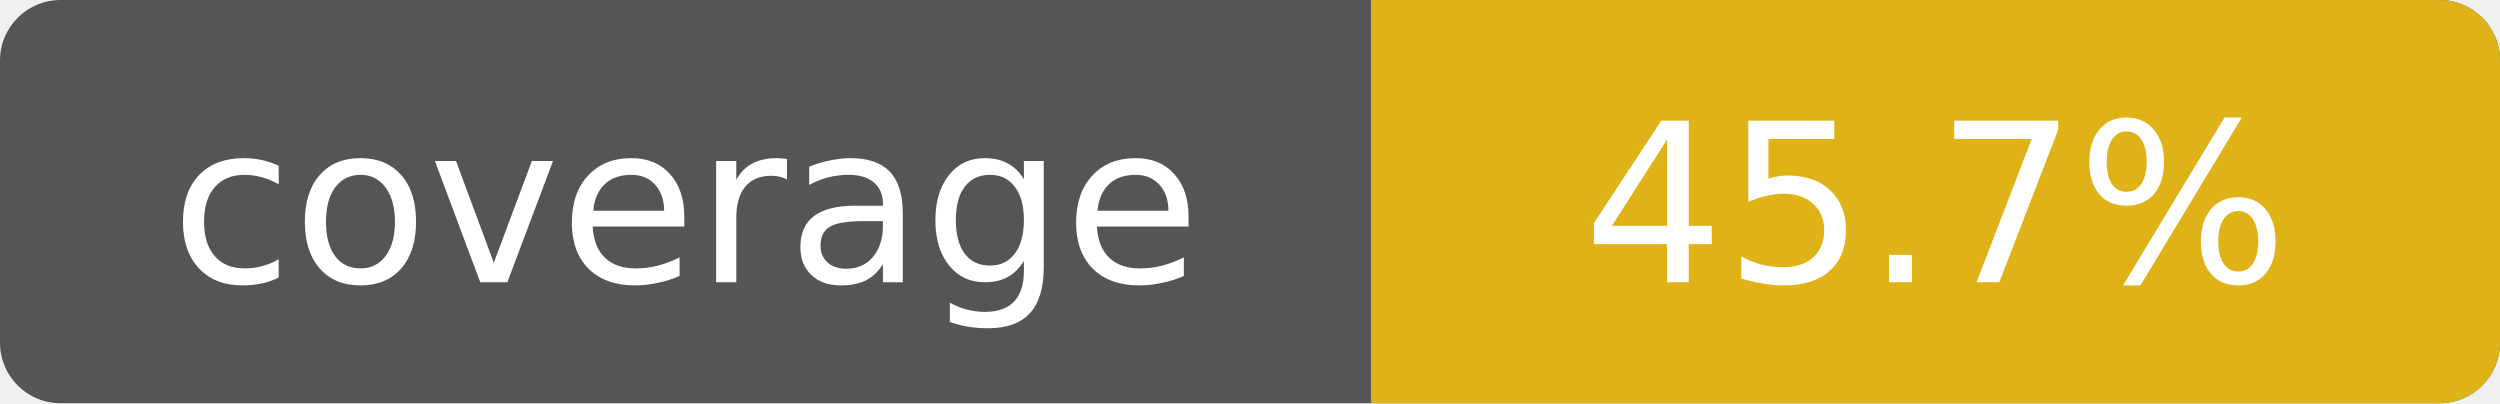
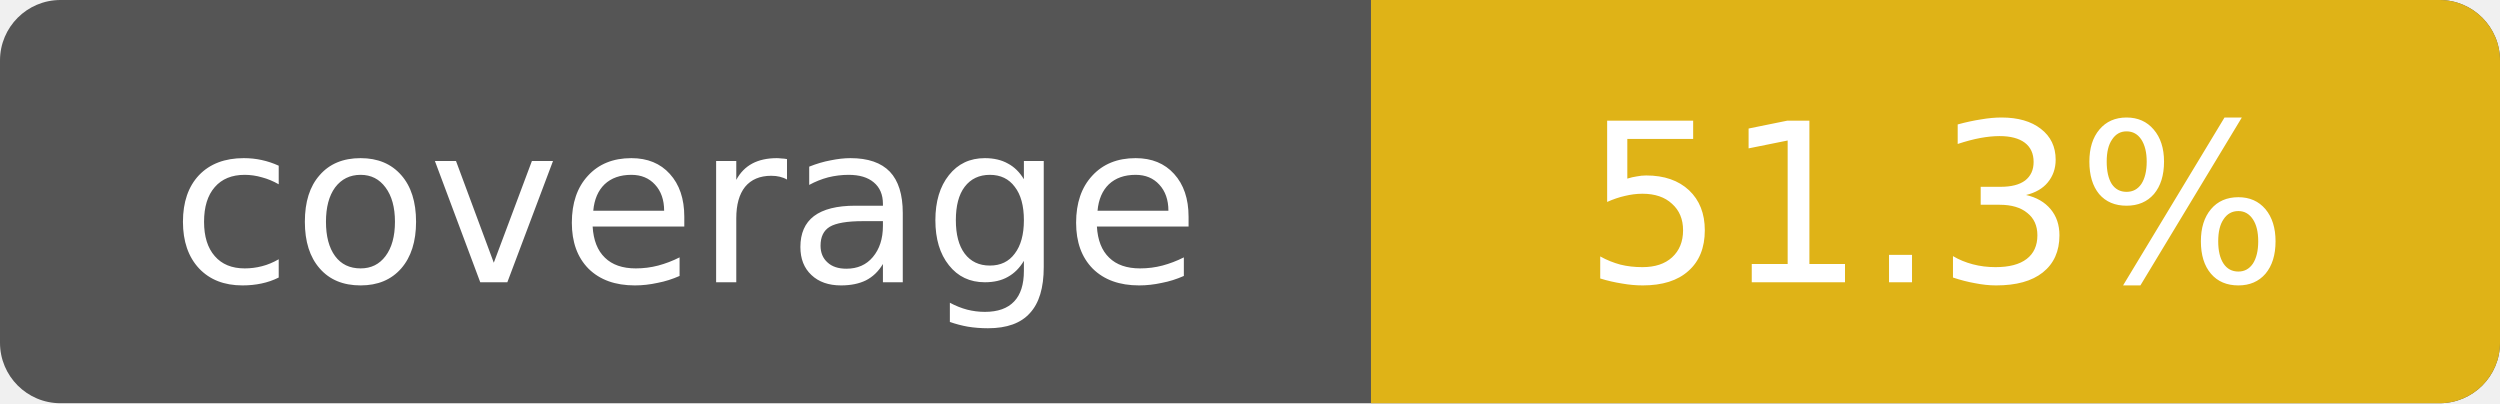
- <svg xmlns="http://www.w3.org/2000/svg" width="124" height="20" role="img" aria-label="Line coverage: 45.7%">
+ <svg xmlns="http://www.w3.org/2000/svg" width="124" height="20" role="img" aria-label="Line coverage: 51.3%">
  <rect width="124" height="20" rx="3" fill="#555" />
  <path d="M68 0h53a3 3 0 0 1 3 3v14a3 3 0 0 1-3 3H68z" fill="#dfb317" />
  <g fill="#fff" font-family="Verdana,DejaVu Sans,sans-serif" font-size="11" text-anchor="middle">
    <text x="34" y="14">coverage</text>
-     <text x="96" y="14">45.7%</text>
+     <text x="96" y="14">51.3%</text>
  </g>
</svg>
